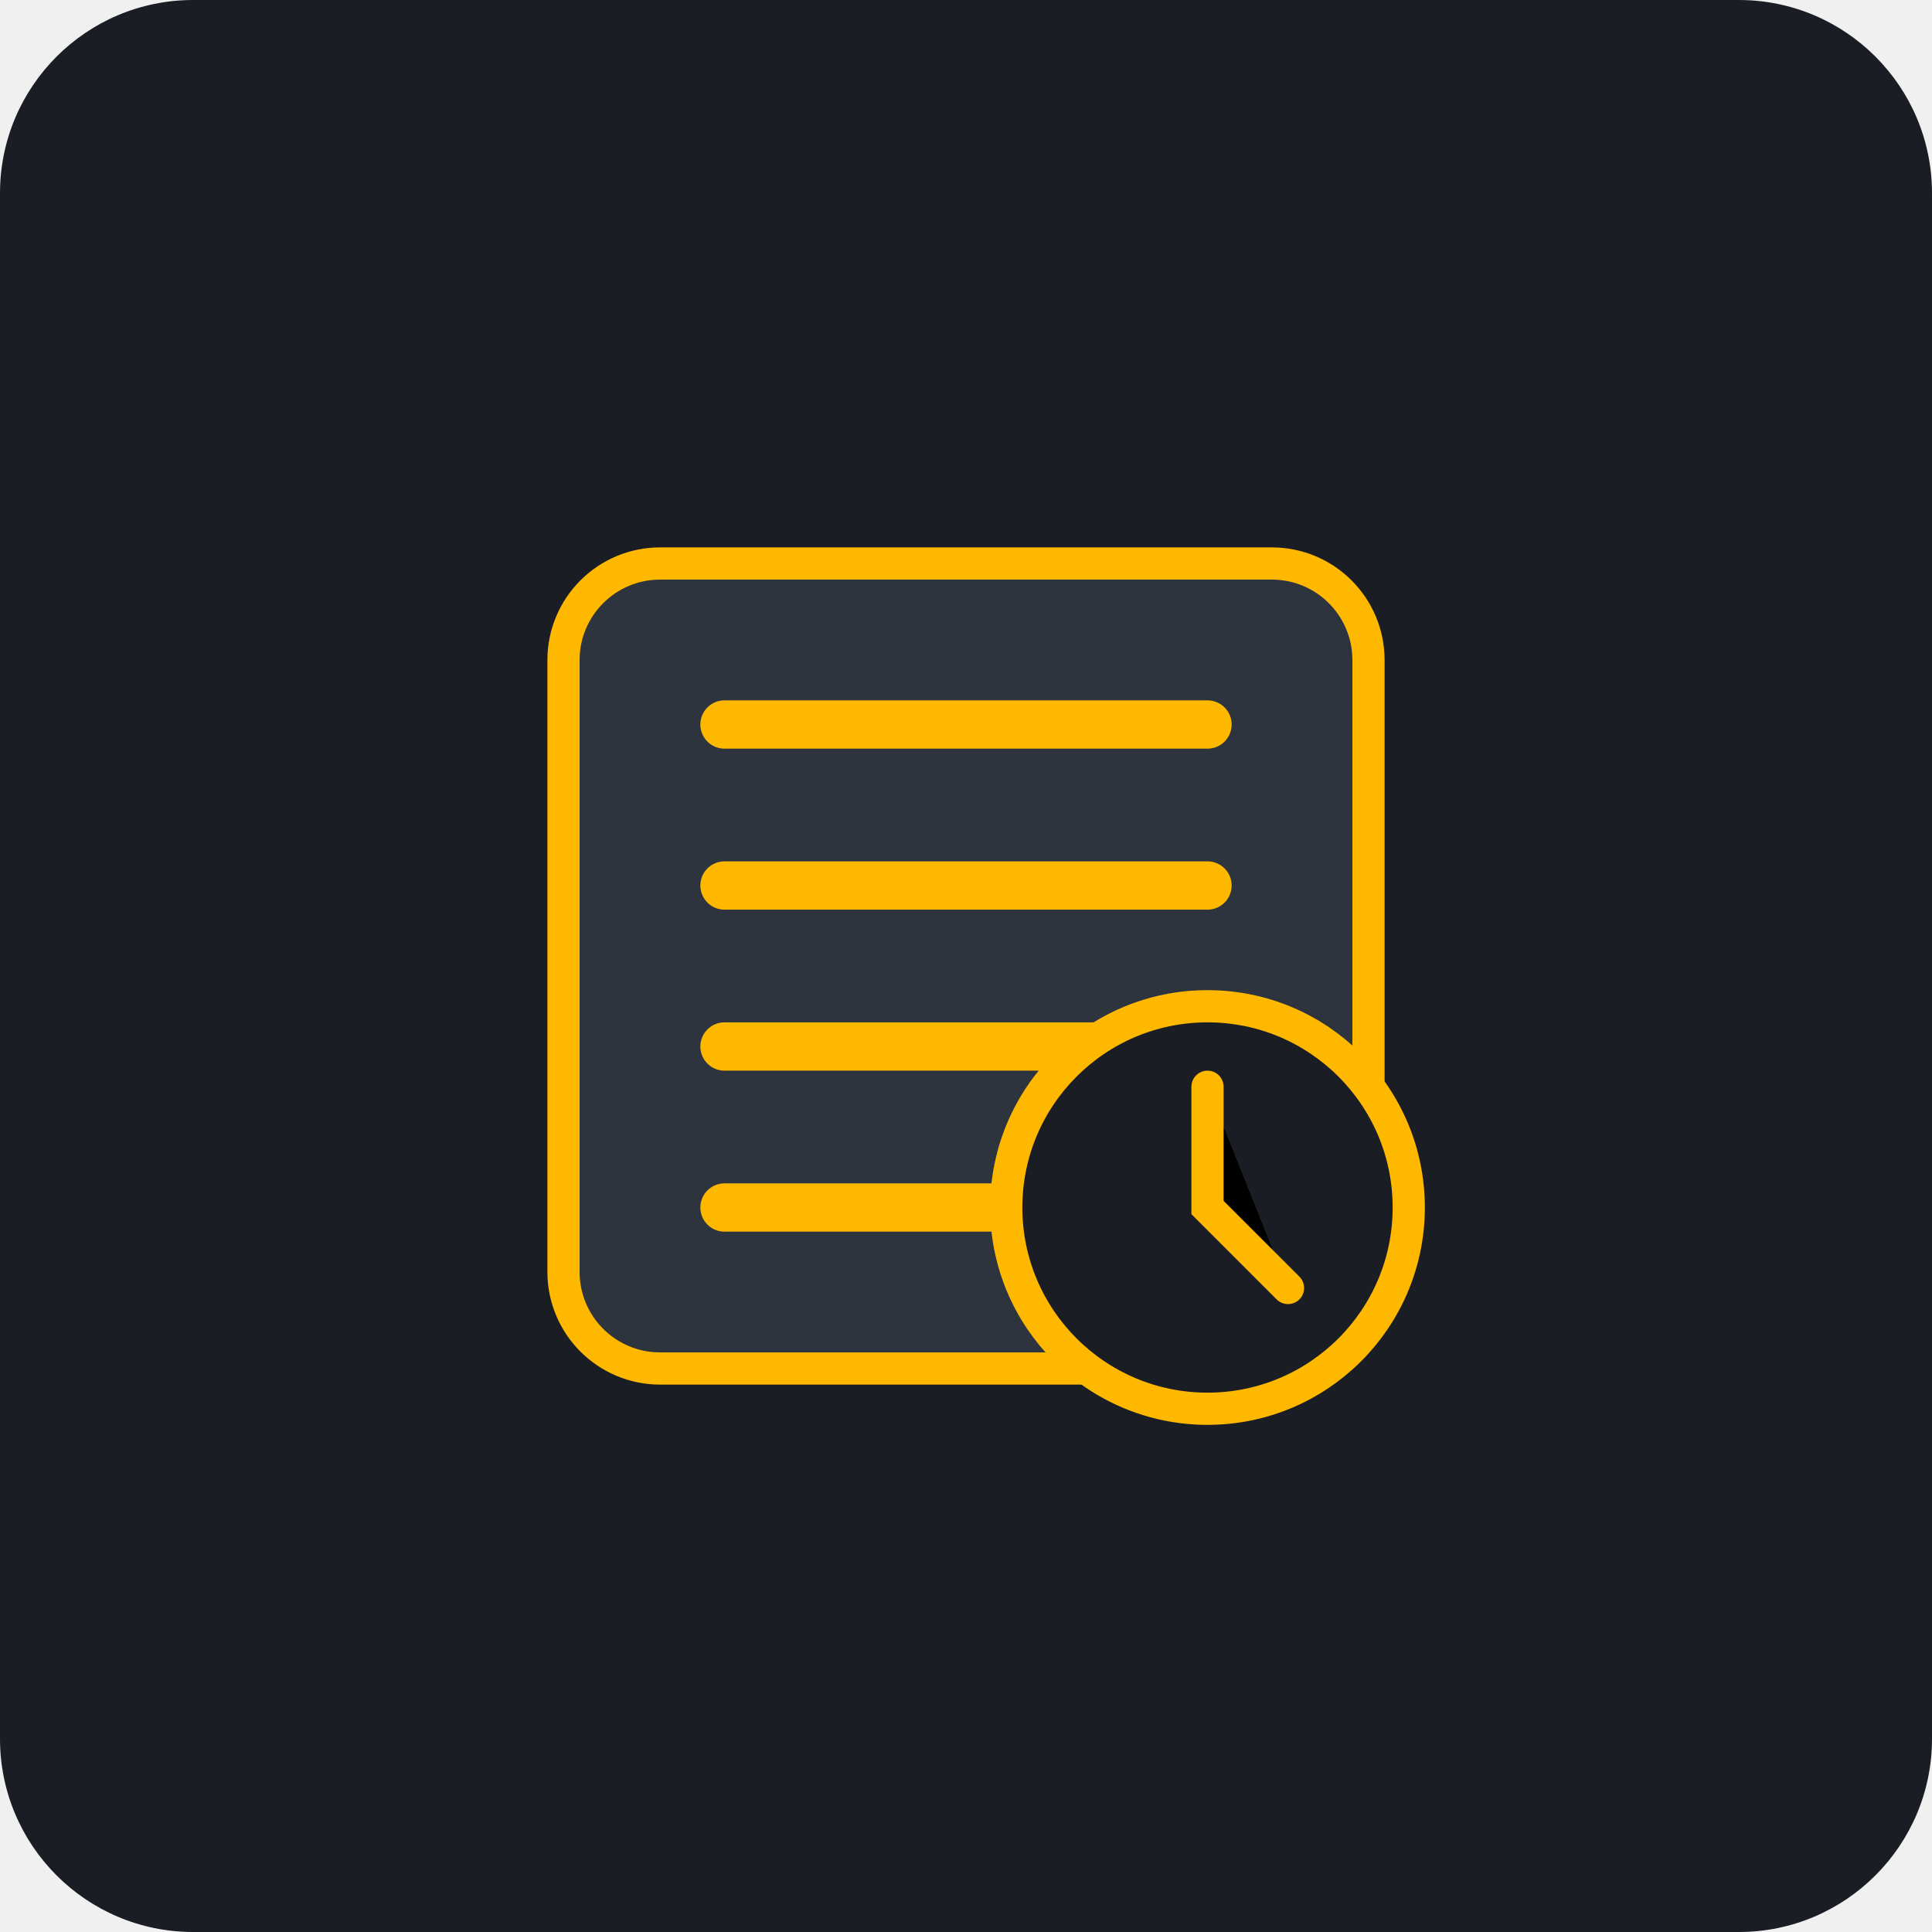
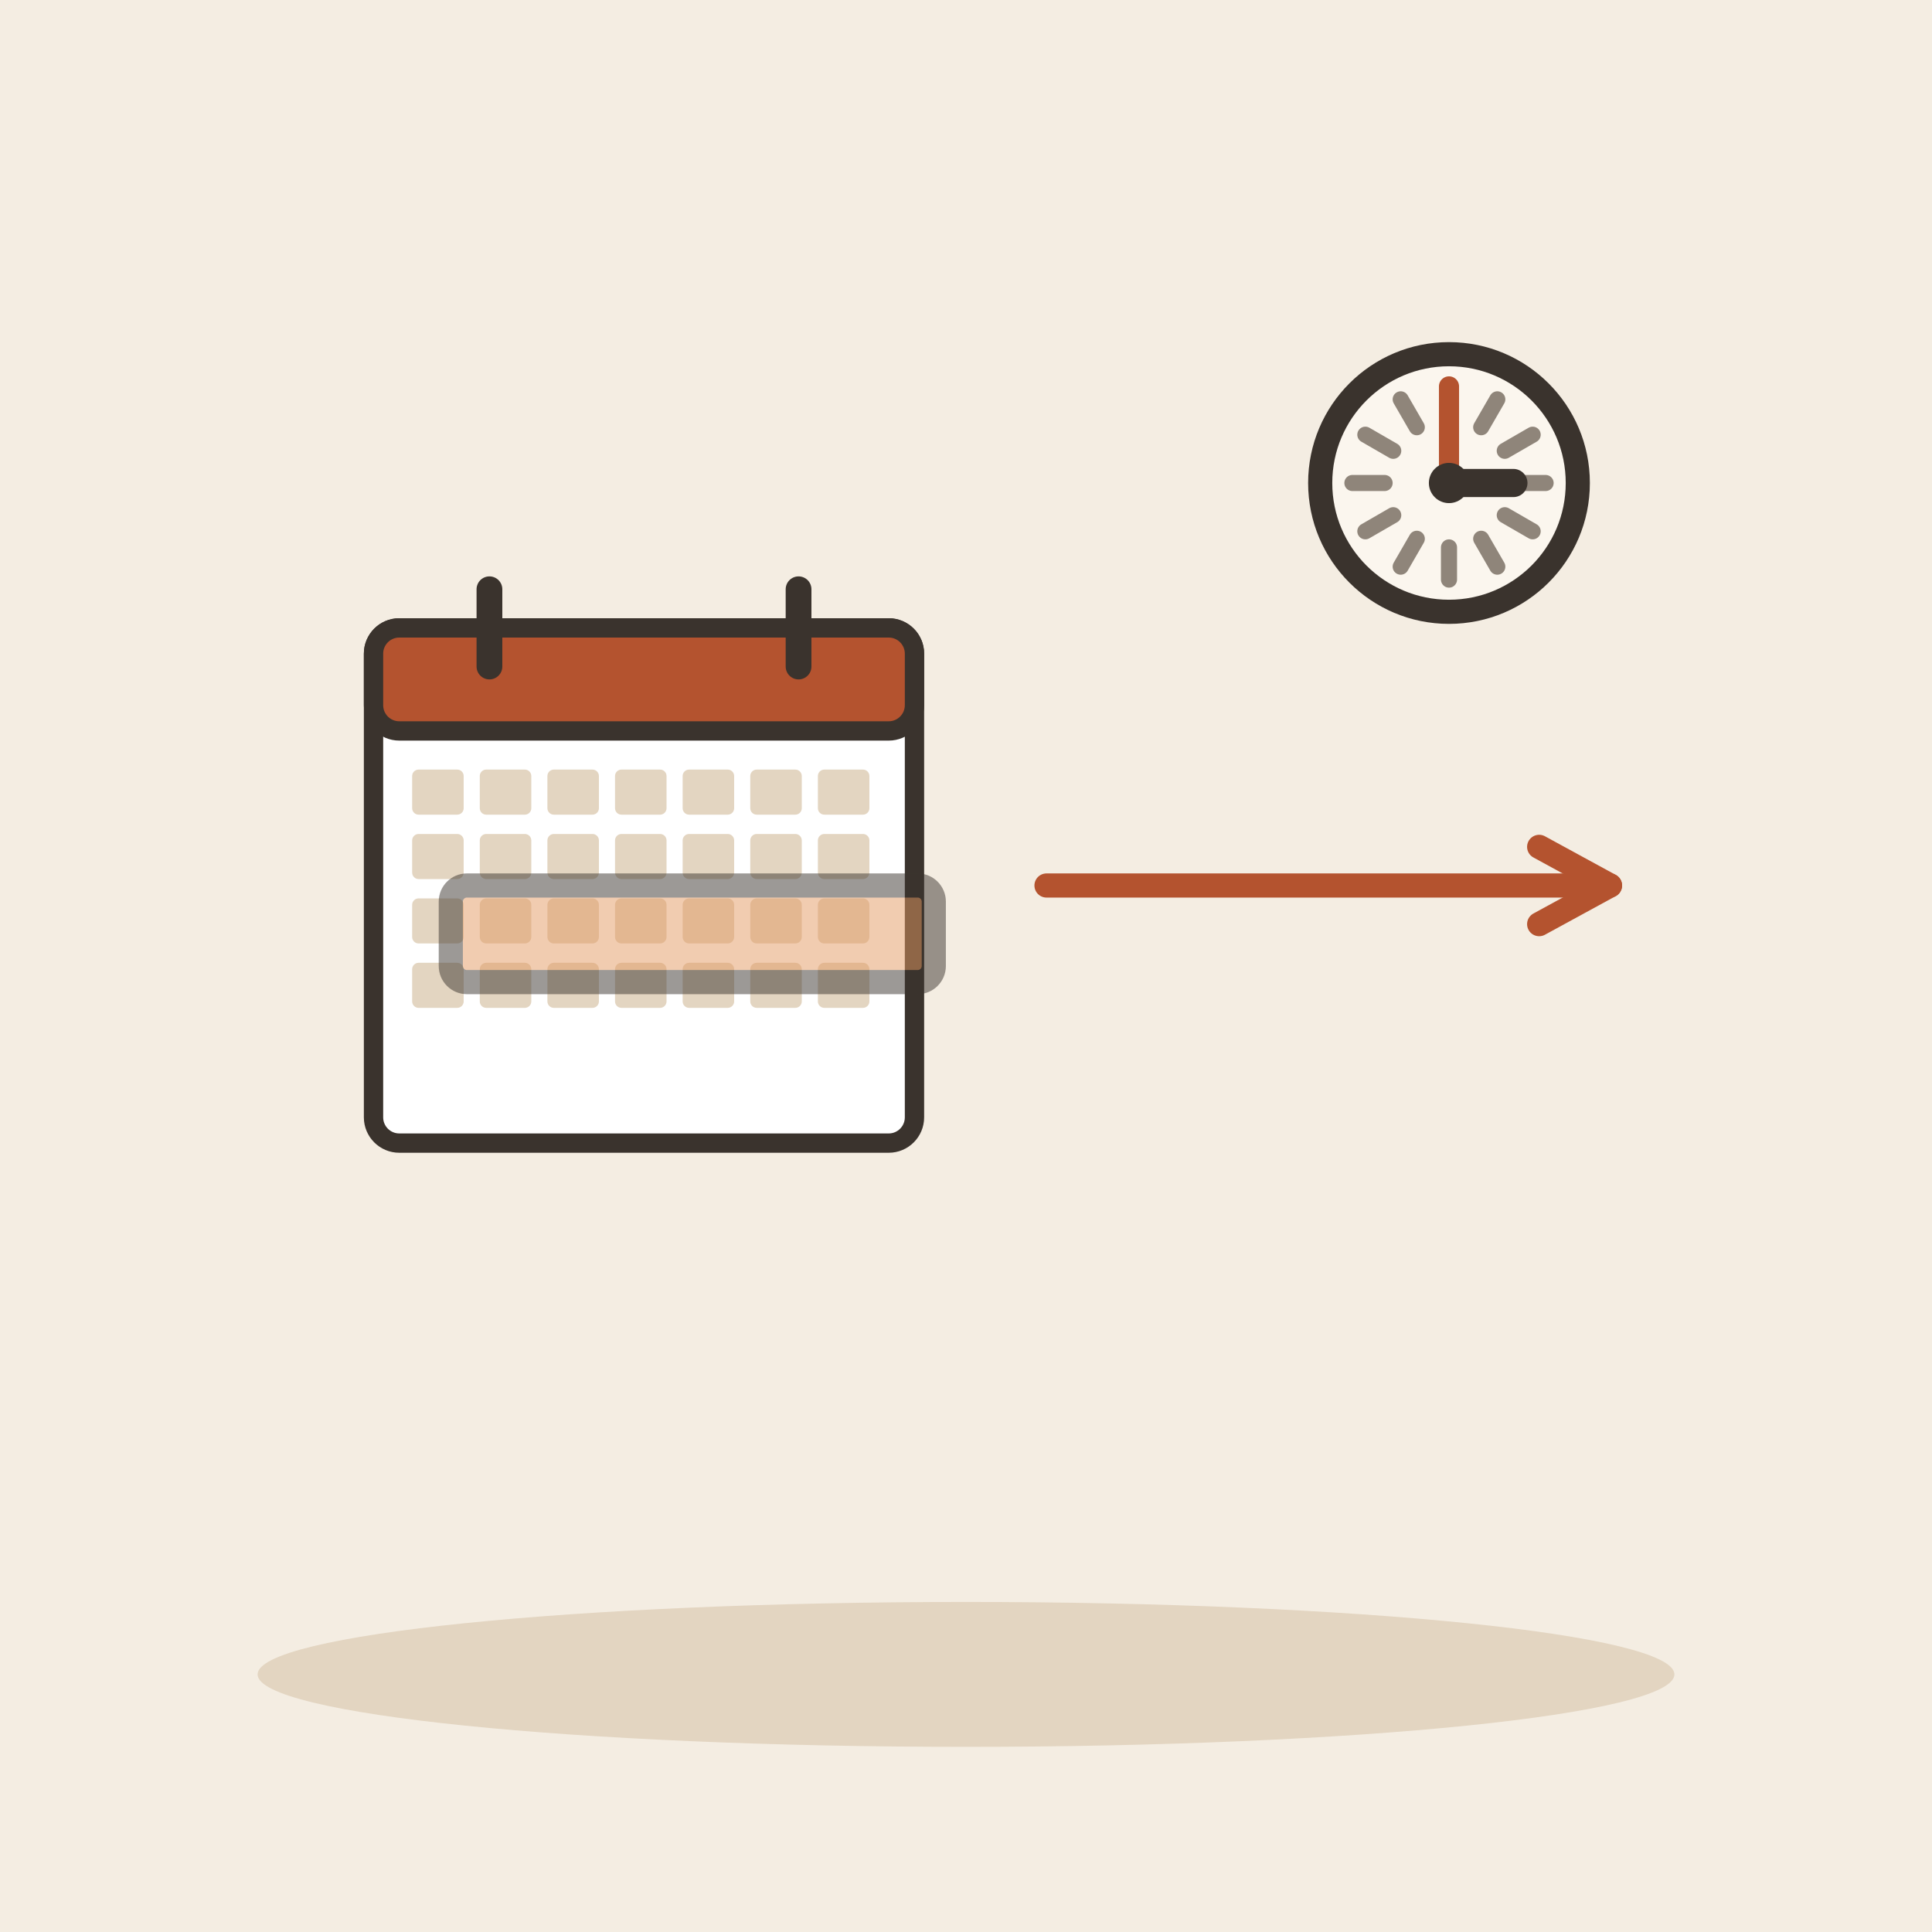
- <svg xmlns="http://www.w3.org/2000/svg" viewBox="0 0 240 240">
-   <rect width="240" height="240" rx="24" fill="#1A1D24" />
-   <g transform="translate(60, 60)">
-     <rect x="10" y="10" width="100" height="100" rx="12" fill="#2D343E" stroke="#FFB800" stroke-width="4" />
-     <path d="M30 30h60M30 50h60M30 70h60M30 90h40" stroke="#FFB800" stroke-width="6" stroke-linecap="round" />
-     <circle cx="90" cy="90" r="25" fill="#1A1D24" stroke="#FFB800" stroke-width="4" />
-     <path d="M90 75v15l10 10" stroke="#FFB800" stroke-width="4" stroke-linecap="round" />
+ <svg xmlns="http://www.w3.org/2000/svg" viewBox="0 0 240 240" data-style="editorial">
+   <rect width="240" height="240" fill="#F4EDE2" />
+   <ellipse cx="120" cy="208" rx="88" ry="9" fill="#E3D5C1" />
+   <g transform="translate(80 110) scale(0.8 0.8)">
+     <rect x="-42" y="-40" width="84" height="80" rx="4" fill="#FFFFFF" stroke="#3A332D" stroke-width="3" stroke-linecap="round" stroke-linejoin="round" />
+     <rect x="-42" y="-40" width="84" height="16" rx="4" fill="#B4532F" stroke="#3A332D" stroke-width="3" stroke-linecap="round" stroke-linejoin="round" />
+     <path d="M-24 -46L-24 -34" stroke="#3A332D" stroke-width="4" stroke-linecap="round" fill="none" />
+     <path d="M24 -46L24 -34" stroke="#3A332D" stroke-width="4" stroke-linecap="round" fill="none" />
+     <rect x="-36" y="-18" width="8" height="7" rx="1" fill="#E3D5C1" />
+     <rect x="-25.5" y="-18" width="8" height="7" rx="1" fill="#E3D5C1" />
+     <rect x="-15" y="-18" width="8" height="7" rx="1" fill="#E3D5C1" />
+     <rect x="-4.5" y="-18" width="8" height="7" rx="1" fill="#E3D5C1" />
+     <rect x="6" y="-18" width="8" height="7" rx="1" fill="#E3D5C1" />
+     <rect x="16.5" y="-18" width="8" height="7" rx="1" fill="#E3D5C1" />
+     <rect x="27" y="-18" width="8" height="7" rx="1" fill="#E3D5C1" />
+     <rect x="-36" y="-8" width="8" height="7" rx="1" fill="#E3D5C1" />
+     <rect x="-25.5" y="-8" width="8" height="7" rx="1" fill="#E3D5C1" />
+     <rect x="-15" y="-8" width="8" height="7" rx="1" fill="#E3D5C1" />
+     <rect x="-4.5" y="-8" width="8" height="7" rx="1" fill="#E3D5C1" />
+     <rect x="6" y="-8" width="8" height="7" rx="1" fill="#E3D5C1" />
+     <rect x="16.5" y="-8" width="8" height="7" rx="1" fill="#E3D5C1" />
+     <rect x="27" y="-8" width="8" height="7" rx="1" fill="#E3D5C1" />
+     <rect x="-36" y="2" width="8" height="7" rx="1" fill="#E3D5C1" />
+     <rect x="-25.5" y="2" width="8" height="7" rx="1" fill="#E3D5C1" />
+     <rect x="-15" y="2" width="8" height="7" rx="1" fill="#E3D5C1" />
+     <rect x="-4.5" y="2" width="8" height="7" rx="1" fill="#E3D5C1" />
+     <rect x="6" y="2" width="8" height="7" rx="1" fill="#E3D5C1" />
+     <rect x="16.5" y="2" width="8" height="7" rx="1" fill="#E3D5C1" />
+     <rect x="27" y="2" width="8" height="7" rx="1" fill="#E3D5C1" />
+     <rect x="-36" y="12" width="8" height="7" rx="1" fill="#E3D5C1" />
+     <rect x="-25.5" y="12" width="8" height="7" rx="1" fill="#E3D5C1" />
+     <rect x="-15" y="12" width="8" height="7" rx="1" fill="#E3D5C1" />
+     <rect x="-4.5" y="12" width="8" height="7" rx="1" fill="#E3D5C1" />
+     <rect x="6" y="12" width="8" height="7" rx="1" fill="#E3D5C1" />
+     <rect x="16.5" y="12" width="8" height="7" rx="1" fill="#E3D5C1" />
+     <rect x="27" y="12" width="8" height="7" rx="1" fill="#E3D5C1" />
  </g>
+   <rect x="56" y="110" width="60" height="12" rx="2" fill="#E39A62" stroke="#3A332D" stroke-width="3" stroke-linecap="round" stroke-linejoin="round" opacity="0.5" />
+   <path d="M130 110L200 110" stroke="#B4532F" stroke-width="3" stroke-linecap="round" fill="none" />
+   <path d="M191.2 114.8L200 110L191.2 105.2" fill="none" stroke="#B4532F" stroke-width="3" stroke-linecap="round" stroke-linejoin="round" />
+   <circle cx="180" cy="60" r="16" fill="#FBF6EE" stroke="#3A332D" stroke-width="3" stroke-linecap="round" stroke-linejoin="round" />
+   <path d="M192 60L188 60" stroke="#8F857A" stroke-width="2" stroke-linecap="round" fill="none" />
+   <path d="M190.392 66L186.928 64" stroke="#8F857A" stroke-width="2" stroke-linecap="round" fill="none" />
+   <path d="M186 70.392L184 66.928" stroke="#8F857A" stroke-width="2" stroke-linecap="round" fill="none" />
+   <path d="M180 72L180 68" stroke="#8F857A" stroke-width="2" stroke-linecap="round" fill="none" />
+   <path d="M174 70.392L176 66.928" stroke="#8F857A" stroke-width="2" stroke-linecap="round" fill="none" />
+   <path d="M169.608 66L173.072 64" stroke="#8F857A" stroke-width="2" stroke-linecap="round" fill="none" />
+   <path d="M168 60L172 60" stroke="#8F857A" stroke-width="2" stroke-linecap="round" fill="none" />
+   <path d="M169.608 54L173.072 56" stroke="#8F857A" stroke-width="2" stroke-linecap="round" fill="none" />
+   <path d="M174 49.608L176 53.072" stroke="#8F857A" stroke-width="2" stroke-linecap="round" fill="none" />
+   <path d="M180 48L180 52" stroke="#8F857A" stroke-width="2" stroke-linecap="round" fill="none" />
+   <path d="M186 49.608L184 53.072" stroke="#8F857A" stroke-width="2" stroke-linecap="round" fill="none" />
+   <path d="M190.392 54L186.928 56" stroke="#8F857A" stroke-width="2" stroke-linecap="round" fill="none" />
+   <path d="M180 60L188 60" stroke="#3A332D" stroke-width="3.5" stroke-linecap="round" fill="none" />
+   <path d="M180 60L180 48" stroke="#B4532F" stroke-width="2.5" stroke-linecap="round" fill="none" />
+   <circle cx="180" cy="60" r="2.5" fill="#3A332D" />
</svg>
